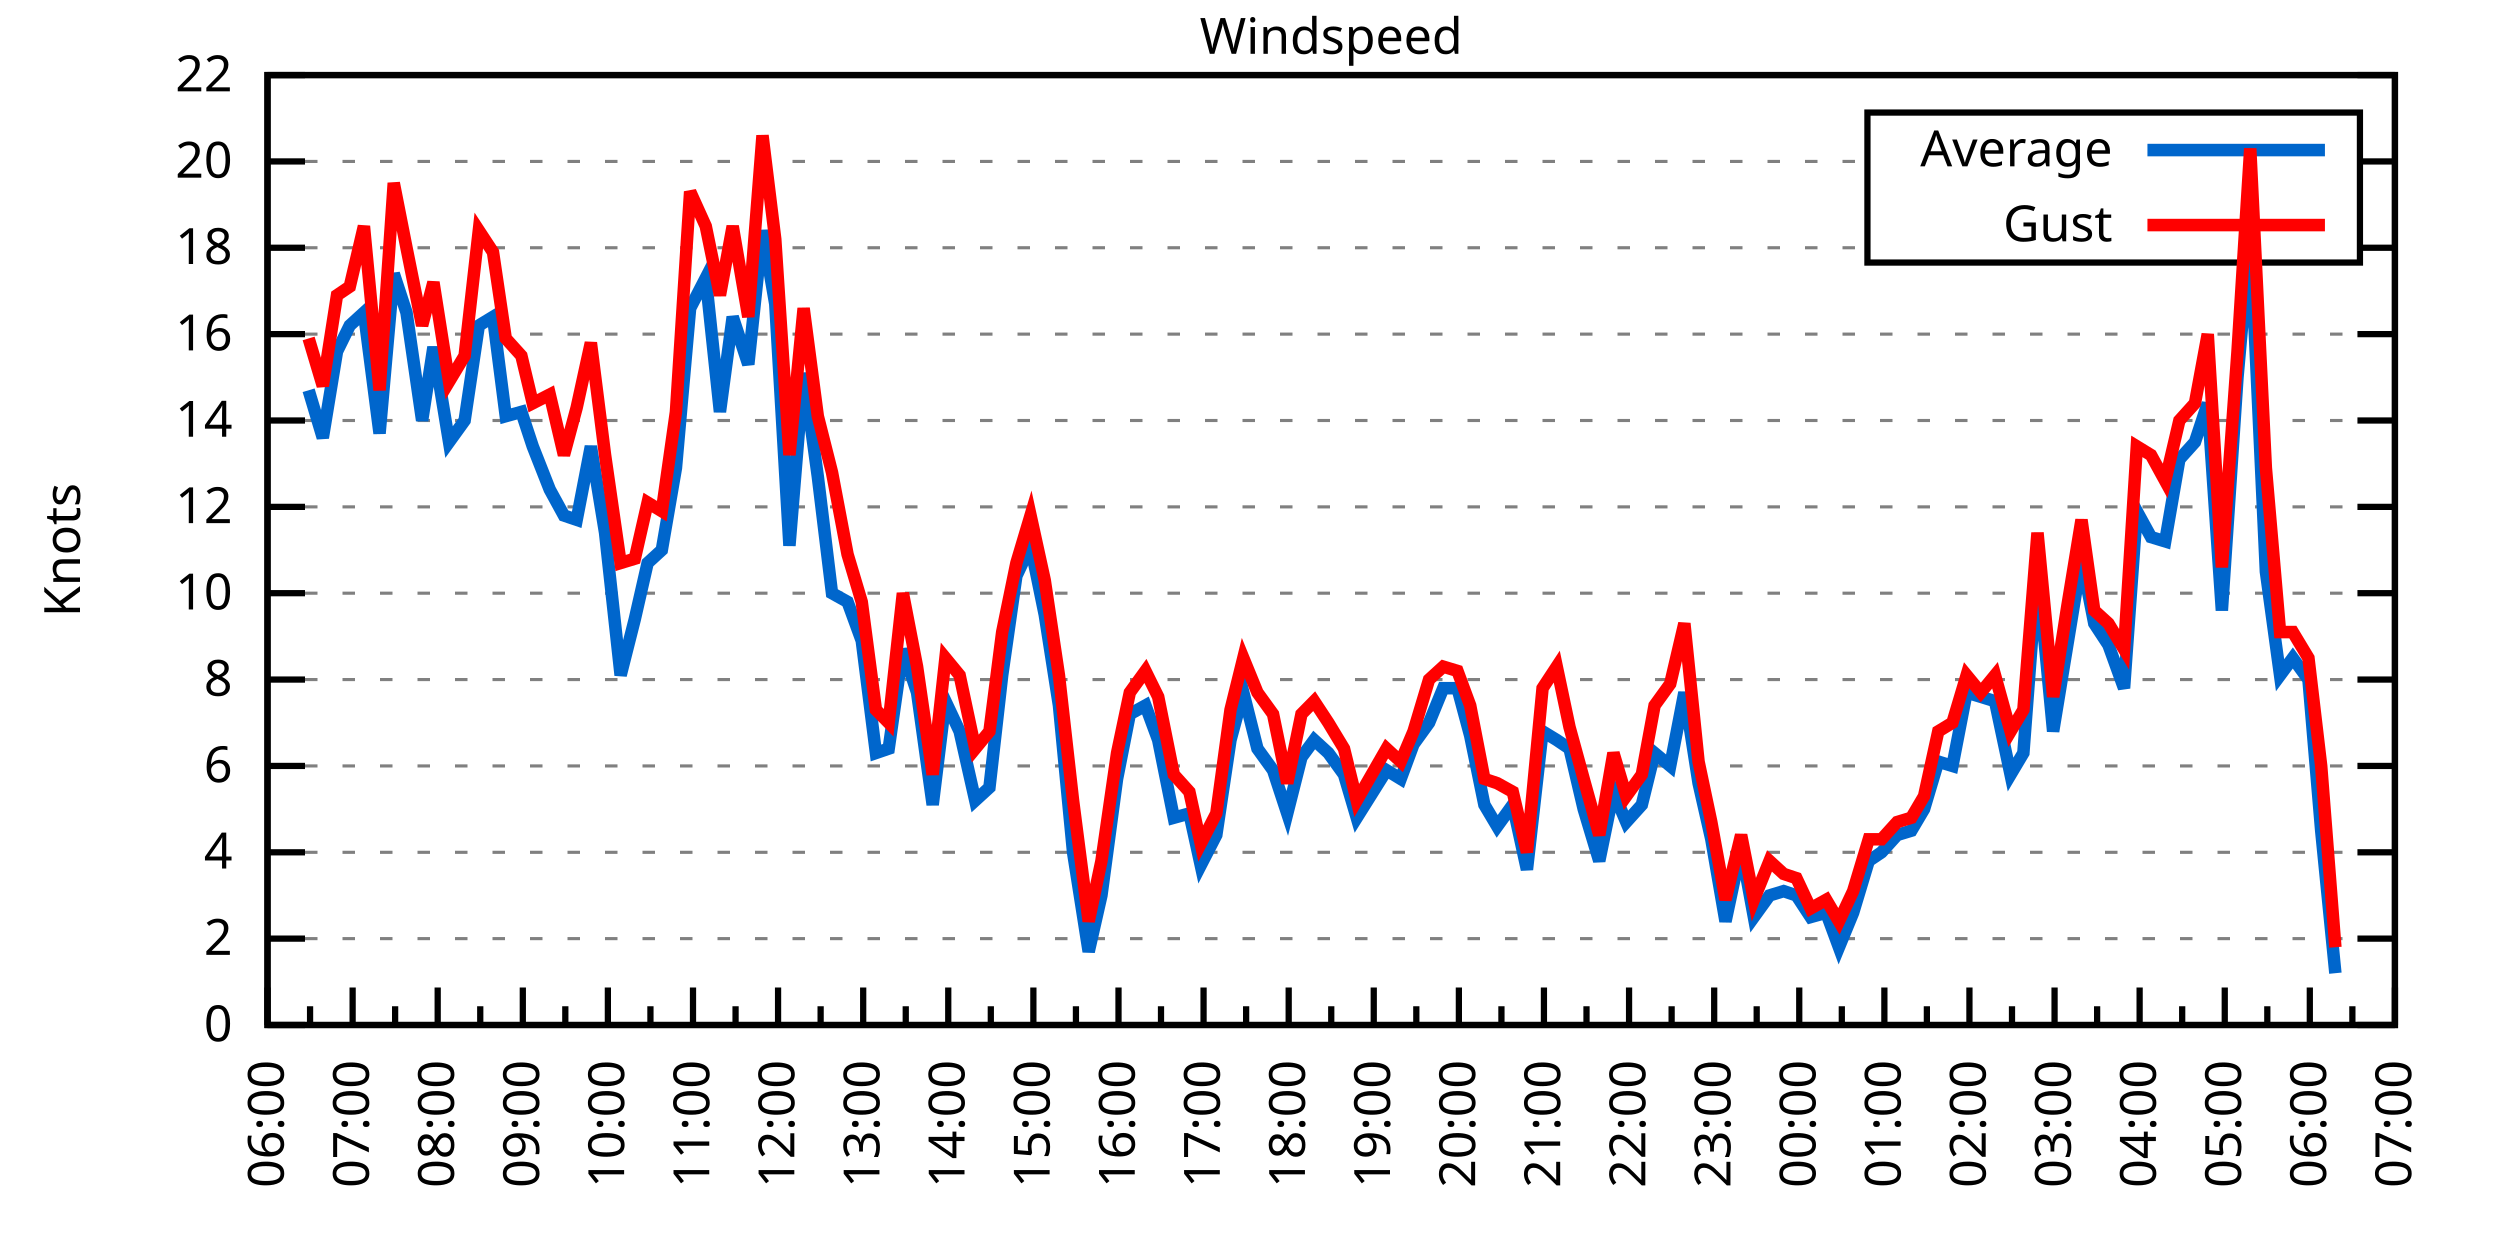
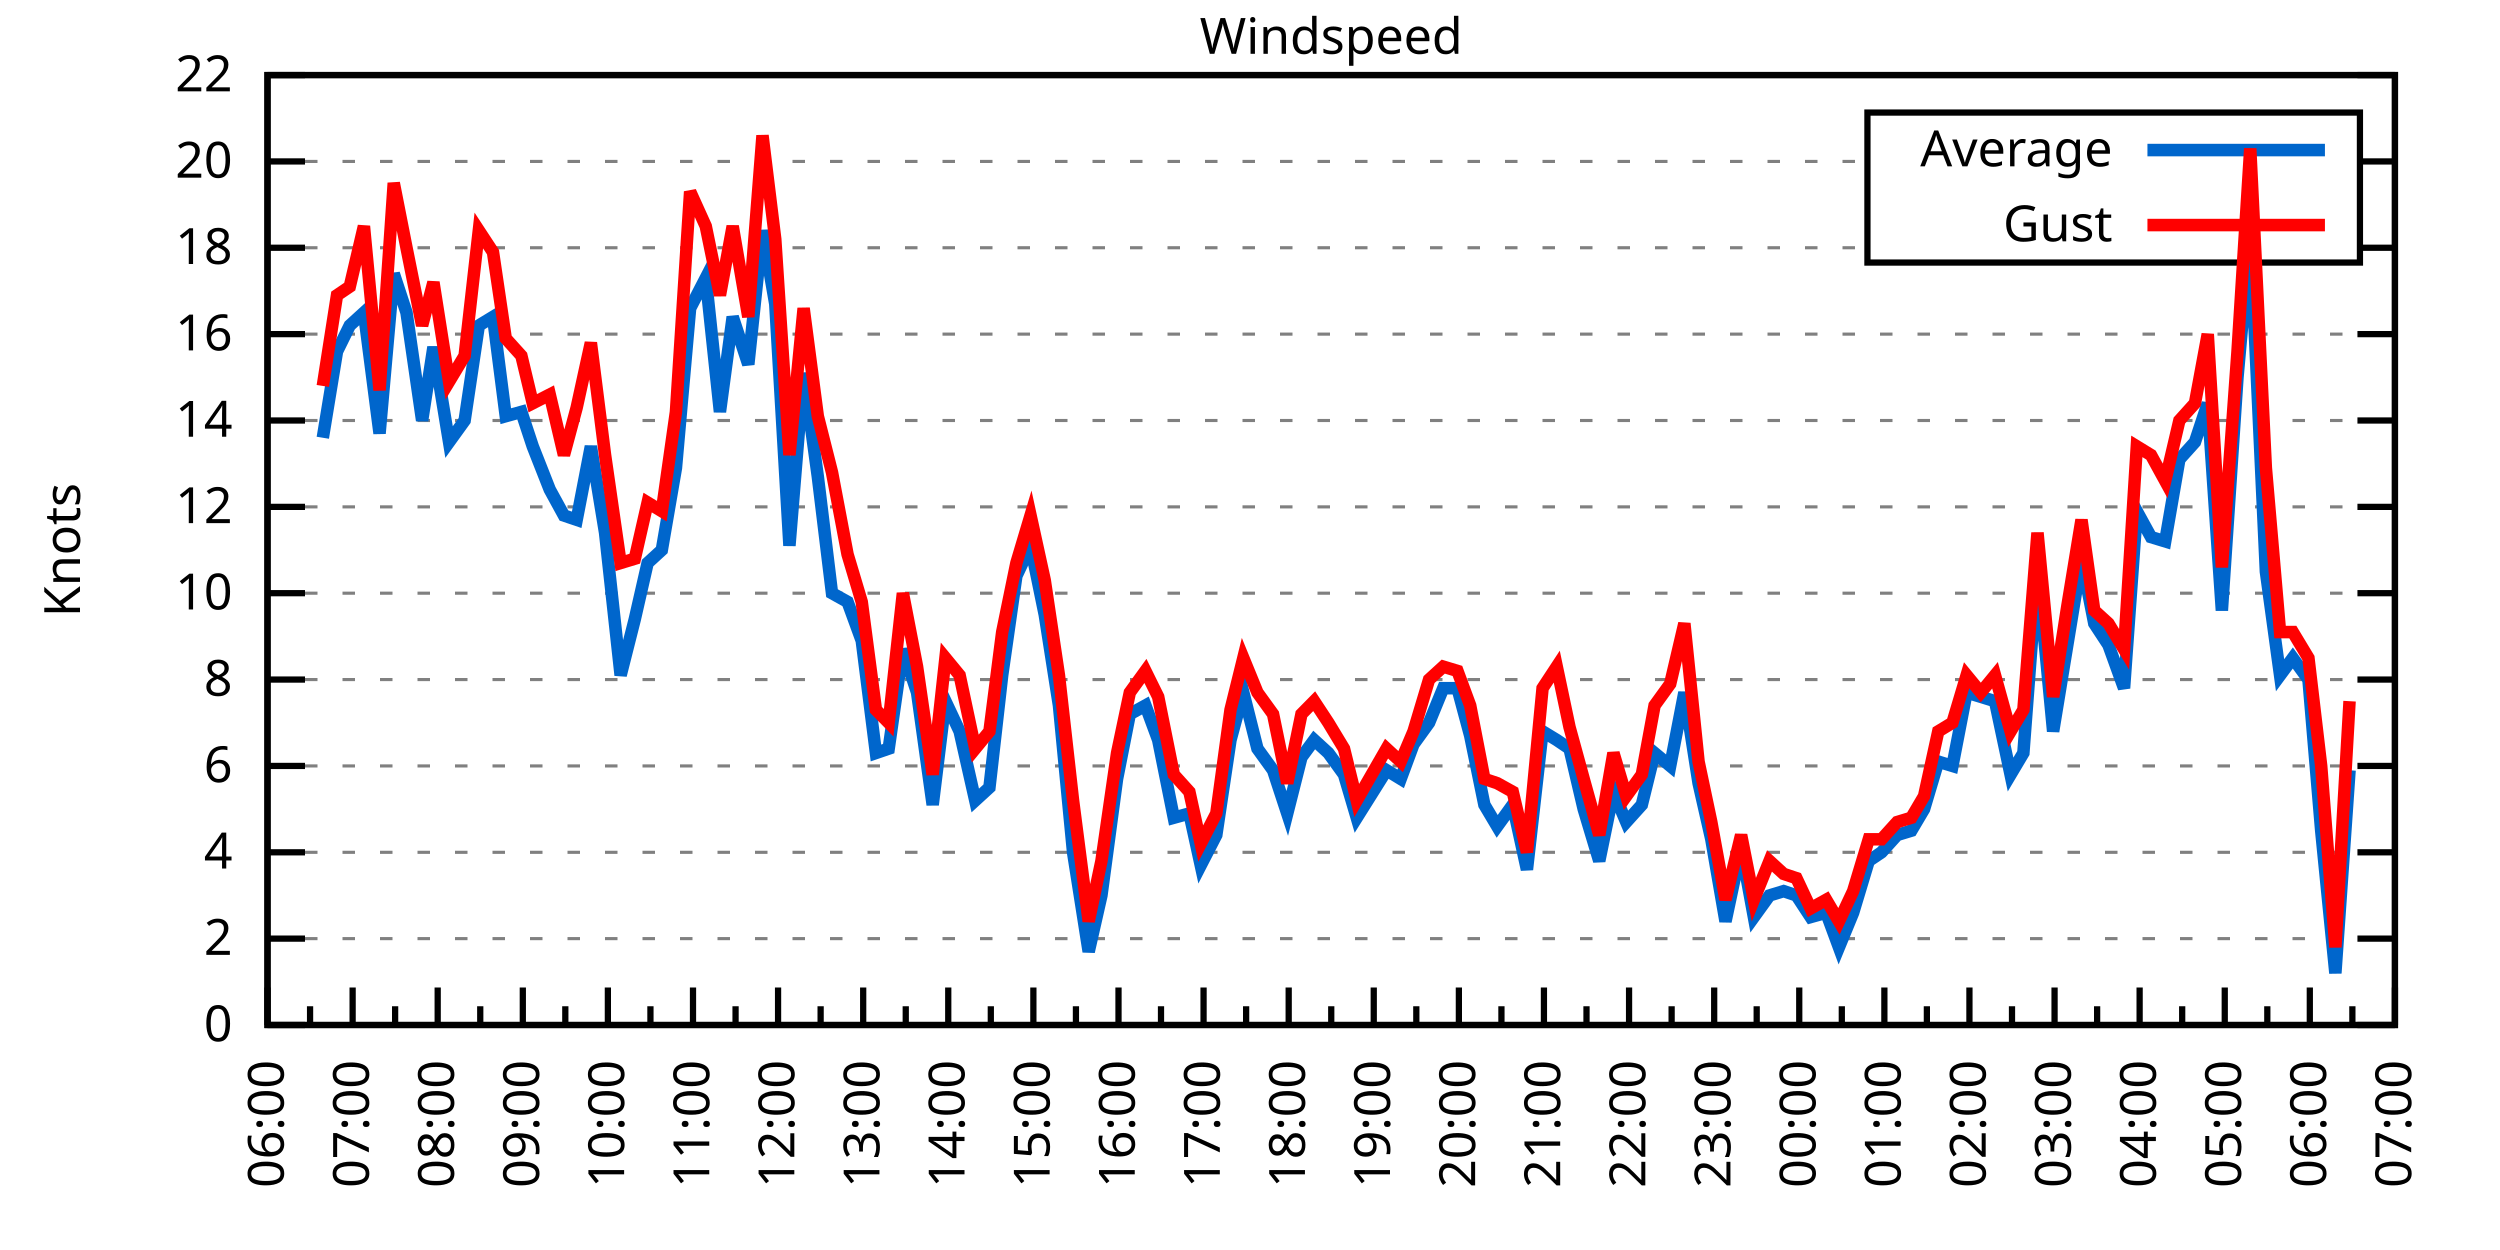
<svg xmlns="http://www.w3.org/2000/svg" xmlns:xlink="http://www.w3.org/1999/xlink" width="400" height="200" viewBox="0 0 400 200">
  <g id="gnuplot_canvas">
    <rect x="0" y="0" width="400" height="200" fill="none" />
    <defs>
      <circle id="gpDot" r="0.5" stroke-width="0.5" stroke="currentColor" />
      <path id="gpPt0" stroke-width="0.333" stroke="currentColor" d="M-1,0 h2 M0,-1 v2" />
      <path id="gpPt1" stroke-width="0.333" stroke="currentColor" d="M-1,-1 L1,1 M1,-1 L-1,1" />
      <path id="gpPt2" stroke-width="0.333" stroke="currentColor" d="M-1,0 L1,0 M0,-1 L0,1 M-1,-1 L1,1 M-1,1 L1,-1" />
      <rect id="gpPt3" stroke-width="0.333" stroke="currentColor" x="-1" y="-1" width="2" height="2" />
      <rect id="gpPt4" stroke-width="0.333" stroke="currentColor" fill="currentColor" x="-1" y="-1" width="2" height="2" />
      <circle id="gpPt5" stroke-width="0.333" stroke="currentColor" cx="0" cy="0" r="1" />
      <use xlink:href="#gpPt5" id="gpPt6" fill="currentColor" stroke="none" />
      <path id="gpPt7" stroke-width="0.333" stroke="currentColor" d="M0,-1.33 L-1.33,0.67 L1.33,0.67 z" />
      <use xlink:href="#gpPt7" id="gpPt8" fill="currentColor" stroke="none" />
      <use xlink:href="#gpPt7" id="gpPt9" stroke="currentColor" transform="rotate(180)" />
      <use xlink:href="#gpPt9" id="gpPt10" fill="currentColor" stroke="none" />
      <use xlink:href="#gpPt3" id="gpPt11" stroke="currentColor" transform="rotate(45)" />
      <use xlink:href="#gpPt11" id="gpPt12" fill="currentColor" stroke="none" />
      <path id="gpPt13" stroke-width="0.333" stroke="currentColor" d="M0,1.330 L1.265,0.411 L0.782,-1.067 L-0.782,-1.076 L-1.265,0.411 z" />
      <use xlink:href="#gpPt13" id="gpPt14" fill="currentColor" stroke="none" />
      <filter id="textbox" filterUnits="objectBoundingBox" x="0" y="0" height="1" width="1">
        <feFlood flood-color="white" flood-opacity="1" result="bgnd" />
        <feComposite in="SourceGraphic" in2="bgnd" operator="atop" />
      </filter>
      <filter id="greybox" filterUnits="objectBoundingBox" x="0" y="0" height="1" width="1">
        <feFlood flood-color="lightgrey" flood-opacity="1" result="grey" />
        <feComposite in="SourceGraphic" in2="grey" operator="atop" />
      </filter>
    </defs>
    <g fill="none" color="white" stroke="currentColor" stroke-width="1.00" stroke-linecap="butt" stroke-linejoin="miter">
</g>
    <g fill="none" color="black" stroke="currentColor" stroke-width="1.00" stroke-linecap="butt" stroke-linejoin="miter">
      <g stroke="none" shape-rendering="crispEdges">
        <polygon fill="rgb(255, 255, 255)" points="42.80,164.00 383.18,164.00 383.18,12.02 42.80,12.02 " />
      </g>
    </g>
    <g fill="none" color="black" stroke="currentColor" stroke-width="1.00" stroke-linecap="butt" stroke-linejoin="miter">
</g>
    <g fill="none" color="black" stroke="black" stroke-width="0.50" stroke-linecap="butt" stroke-linejoin="miter">
</g>
    <g fill="none" color="gray" stroke="currentColor" stroke-width="0.50" stroke-linecap="butt" stroke-linejoin="miter">
      <path stroke="gray" stroke-dasharray="2,4" class="gridline" d="M42.80,164.00 L383.19,164.00  " />
    </g>
    <g fill="none" color="gray" stroke="gray" stroke-width="1.00" stroke-linecap="butt" stroke-linejoin="miter">
</g>
    <g fill="none" color="black" stroke="currentColor" stroke-width="1.00" stroke-linecap="butt" stroke-linejoin="miter">
      <path stroke="black" d="M42.80,164.00 L48.80,164.00 M383.19,164.00 L377.19,164.00  " />
      <g transform="translate(37.20,166.60)" stroke="none" fill="black" font-family="Sans" font-size="8.00" text-anchor="end">
        <text>
          <tspan font-family="Sans"> 0</tspan>
        </text>
      </g>
    </g>
    <g fill="none" color="black" stroke="currentColor" stroke-width="1.00" stroke-linecap="butt" stroke-linejoin="miter">
</g>
    <g fill="none" color="black" stroke="black" stroke-width="0.50" stroke-linecap="butt" stroke-linejoin="miter">
</g>
    <g fill="none" color="gray" stroke="currentColor" stroke-width="0.50" stroke-linecap="butt" stroke-linejoin="miter">
      <path stroke="gray" stroke-dasharray="2,4" class="gridline" d="M42.80,150.18 L383.19,150.18  " />
    </g>
    <g fill="none" color="gray" stroke="gray" stroke-width="1.00" stroke-linecap="butt" stroke-linejoin="miter">
</g>
    <g fill="none" color="black" stroke="currentColor" stroke-width="1.00" stroke-linecap="butt" stroke-linejoin="miter">
      <path stroke="black" d="M42.80,150.18 L48.80,150.18 M383.19,150.18 L377.19,150.18  " />
      <g transform="translate(37.20,152.78)" stroke="none" fill="black" font-family="Sans" font-size="8.00" text-anchor="end">
        <text>
          <tspan font-family="Sans"> 2</tspan>
        </text>
      </g>
    </g>
    <g fill="none" color="black" stroke="currentColor" stroke-width="1.00" stroke-linecap="butt" stroke-linejoin="miter">
</g>
    <g fill="none" color="black" stroke="black" stroke-width="0.50" stroke-linecap="butt" stroke-linejoin="miter">
</g>
    <g fill="none" color="gray" stroke="currentColor" stroke-width="0.50" stroke-linecap="butt" stroke-linejoin="miter">
      <path stroke="gray" stroke-dasharray="2,4" class="gridline" d="M42.80,136.37 L383.19,136.37  " />
    </g>
    <g fill="none" color="gray" stroke="gray" stroke-width="1.00" stroke-linecap="butt" stroke-linejoin="miter">
</g>
    <g fill="none" color="black" stroke="currentColor" stroke-width="1.00" stroke-linecap="butt" stroke-linejoin="miter">
      <path stroke="black" d="M42.80,136.37 L48.80,136.37 M383.19,136.37 L377.19,136.37  " />
      <g transform="translate(37.20,138.97)" stroke="none" fill="black" font-family="Sans" font-size="8.00" text-anchor="end">
        <text>
          <tspan font-family="Sans"> 4</tspan>
        </text>
      </g>
    </g>
    <g fill="none" color="black" stroke="currentColor" stroke-width="1.00" stroke-linecap="butt" stroke-linejoin="miter">
</g>
    <g fill="none" color="black" stroke="black" stroke-width="0.50" stroke-linecap="butt" stroke-linejoin="miter">
</g>
    <g fill="none" color="gray" stroke="currentColor" stroke-width="0.50" stroke-linecap="butt" stroke-linejoin="miter">
      <path stroke="gray" stroke-dasharray="2,4" class="gridline" d="M42.80,122.55 L383.19,122.55  " />
    </g>
    <g fill="none" color="gray" stroke="gray" stroke-width="1.00" stroke-linecap="butt" stroke-linejoin="miter">
</g>
    <g fill="none" color="black" stroke="currentColor" stroke-width="1.00" stroke-linecap="butt" stroke-linejoin="miter">
      <path stroke="black" d="M42.80,122.55 L48.80,122.55 M383.19,122.55 L377.19,122.55  " />
      <g transform="translate(37.20,125.15)" stroke="none" fill="black" font-family="Sans" font-size="8.00" text-anchor="end">
        <text>
          <tspan font-family="Sans"> 6</tspan>
        </text>
      </g>
    </g>
    <g fill="none" color="black" stroke="currentColor" stroke-width="1.00" stroke-linecap="butt" stroke-linejoin="miter">
</g>
    <g fill="none" color="black" stroke="black" stroke-width="0.50" stroke-linecap="butt" stroke-linejoin="miter">
</g>
    <g fill="none" color="gray" stroke="currentColor" stroke-width="0.50" stroke-linecap="butt" stroke-linejoin="miter">
      <path stroke="gray" stroke-dasharray="2,4" class="gridline" d="M42.80,108.73 L383.19,108.73  " />
    </g>
    <g fill="none" color="gray" stroke="gray" stroke-width="1.00" stroke-linecap="butt" stroke-linejoin="miter">
</g>
    <g fill="none" color="black" stroke="currentColor" stroke-width="1.00" stroke-linecap="butt" stroke-linejoin="miter">
      <path stroke="black" d="M42.80,108.73 L48.80,108.73 M383.19,108.73 L377.19,108.73  " />
      <g transform="translate(37.20,111.33)" stroke="none" fill="black" font-family="Sans" font-size="8.00" text-anchor="end">
        <text>
          <tspan font-family="Sans"> 8</tspan>
        </text>
      </g>
    </g>
    <g fill="none" color="black" stroke="currentColor" stroke-width="1.00" stroke-linecap="butt" stroke-linejoin="miter">
</g>
    <g fill="none" color="black" stroke="black" stroke-width="0.50" stroke-linecap="butt" stroke-linejoin="miter">
</g>
    <g fill="none" color="gray" stroke="currentColor" stroke-width="0.50" stroke-linecap="butt" stroke-linejoin="miter">
      <path stroke="gray" stroke-dasharray="2,4" class="gridline" d="M42.80,94.91 L383.19,94.91  " />
    </g>
    <g fill="none" color="gray" stroke="gray" stroke-width="1.00" stroke-linecap="butt" stroke-linejoin="miter">
</g>
    <g fill="none" color="black" stroke="currentColor" stroke-width="1.00" stroke-linecap="butt" stroke-linejoin="miter">
      <path stroke="black" d="M42.80,94.91 L48.80,94.91 M383.19,94.91 L377.19,94.91  " />
      <g transform="translate(37.20,97.51)" stroke="none" fill="black" font-family="Sans" font-size="8.00" text-anchor="end">
        <text>
          <tspan font-family="Sans"> 10</tspan>
        </text>
      </g>
    </g>
    <g fill="none" color="black" stroke="currentColor" stroke-width="1.00" stroke-linecap="butt" stroke-linejoin="miter">
</g>
    <g fill="none" color="black" stroke="black" stroke-width="0.50" stroke-linecap="butt" stroke-linejoin="miter">
</g>
    <g fill="none" color="gray" stroke="currentColor" stroke-width="0.50" stroke-linecap="butt" stroke-linejoin="miter">
      <path stroke="gray" stroke-dasharray="2,4" class="gridline" d="M42.80,81.10 L383.19,81.10  " />
    </g>
    <g fill="none" color="gray" stroke="gray" stroke-width="1.00" stroke-linecap="butt" stroke-linejoin="miter">
</g>
    <g fill="none" color="black" stroke="currentColor" stroke-width="1.00" stroke-linecap="butt" stroke-linejoin="miter">
      <path stroke="black" d="M42.80,81.10 L48.80,81.10 M383.19,81.10 L377.19,81.10  " />
      <g transform="translate(37.20,83.70)" stroke="none" fill="black" font-family="Sans" font-size="8.00" text-anchor="end">
        <text>
          <tspan font-family="Sans"> 12</tspan>
        </text>
      </g>
    </g>
    <g fill="none" color="black" stroke="currentColor" stroke-width="1.00" stroke-linecap="butt" stroke-linejoin="miter">
</g>
    <g fill="none" color="black" stroke="black" stroke-width="0.50" stroke-linecap="butt" stroke-linejoin="miter">
</g>
    <g fill="none" color="gray" stroke="currentColor" stroke-width="0.50" stroke-linecap="butt" stroke-linejoin="miter">
      <path stroke="gray" stroke-dasharray="2,4" class="gridline" d="M42.80,67.28 L383.19,67.28  " />
    </g>
    <g fill="none" color="gray" stroke="gray" stroke-width="1.00" stroke-linecap="butt" stroke-linejoin="miter">
</g>
    <g fill="none" color="black" stroke="currentColor" stroke-width="1.00" stroke-linecap="butt" stroke-linejoin="miter">
      <path stroke="black" d="M42.80,67.28 L48.80,67.28 M383.19,67.28 L377.19,67.28  " />
      <g transform="translate(37.20,69.88)" stroke="none" fill="black" font-family="Sans" font-size="8.00" text-anchor="end">
        <text>
          <tspan font-family="Sans"> 14</tspan>
        </text>
      </g>
    </g>
    <g fill="none" color="black" stroke="currentColor" stroke-width="1.00" stroke-linecap="butt" stroke-linejoin="miter">
</g>
    <g fill="none" color="black" stroke="black" stroke-width="0.50" stroke-linecap="butt" stroke-linejoin="miter">
</g>
    <g fill="none" color="gray" stroke="currentColor" stroke-width="0.50" stroke-linecap="butt" stroke-linejoin="miter">
      <path stroke="gray" stroke-dasharray="2,4" class="gridline" d="M42.80,53.46 L383.19,53.46  " />
    </g>
    <g fill="none" color="gray" stroke="gray" stroke-width="1.00" stroke-linecap="butt" stroke-linejoin="miter">
</g>
    <g fill="none" color="black" stroke="currentColor" stroke-width="1.00" stroke-linecap="butt" stroke-linejoin="miter">
      <path stroke="black" d="M42.80,53.46 L48.80,53.46 M383.19,53.46 L377.19,53.46  " />
      <g transform="translate(37.20,56.06)" stroke="none" fill="black" font-family="Sans" font-size="8.00" text-anchor="end">
        <text>
          <tspan font-family="Sans"> 16</tspan>
        </text>
      </g>
    </g>
    <g fill="none" color="black" stroke="currentColor" stroke-width="1.00" stroke-linecap="butt" stroke-linejoin="miter">
</g>
    <g fill="none" color="black" stroke="black" stroke-width="0.50" stroke-linecap="butt" stroke-linejoin="miter">
</g>
    <g fill="none" color="gray" stroke="currentColor" stroke-width="0.50" stroke-linecap="butt" stroke-linejoin="miter">
      <path stroke="gray" stroke-dasharray="2,4" class="gridline" d="M42.80,39.64 L298.79,39.64 M377.59,39.64 L383.19,39.64  " />
    </g>
    <g fill="none" color="gray" stroke="gray" stroke-width="1.00" stroke-linecap="butt" stroke-linejoin="miter">
</g>
    <g fill="none" color="black" stroke="currentColor" stroke-width="1.00" stroke-linecap="butt" stroke-linejoin="miter">
      <path stroke="black" d="M42.80,39.64 L48.80,39.64 M383.19,39.64 L377.19,39.64  " />
      <g transform="translate(37.20,42.24)" stroke="none" fill="black" font-family="Sans" font-size="8.00" text-anchor="end">
        <text>
          <tspan font-family="Sans"> 18</tspan>
        </text>
      </g>
    </g>
    <g fill="none" color="black" stroke="currentColor" stroke-width="1.00" stroke-linecap="butt" stroke-linejoin="miter">
</g>
    <g fill="none" color="black" stroke="black" stroke-width="0.50" stroke-linecap="butt" stroke-linejoin="miter">
</g>
    <g fill="none" color="gray" stroke="currentColor" stroke-width="0.50" stroke-linecap="butt" stroke-linejoin="miter">
      <path stroke="gray" stroke-dasharray="2,4" class="gridline" d="M42.80,25.83 L298.79,25.83 M377.59,25.83 L383.19,25.83  " />
    </g>
    <g fill="none" color="gray" stroke="gray" stroke-width="1.00" stroke-linecap="butt" stroke-linejoin="miter">
</g>
    <g fill="none" color="black" stroke="currentColor" stroke-width="1.00" stroke-linecap="butt" stroke-linejoin="miter">
      <path stroke="black" d="M42.80,25.83 L48.80,25.83 M383.19,25.83 L377.19,25.83  " />
      <g transform="translate(37.20,28.43)" stroke="none" fill="black" font-family="Sans" font-size="8.00" text-anchor="end">
        <text>
          <tspan font-family="Sans"> 20</tspan>
        </text>
      </g>
    </g>
    <g fill="none" color="black" stroke="currentColor" stroke-width="1.00" stroke-linecap="butt" stroke-linejoin="miter">
</g>
    <g fill="none" color="black" stroke="black" stroke-width="0.50" stroke-linecap="butt" stroke-linejoin="miter">
</g>
    <g fill="none" color="gray" stroke="currentColor" stroke-width="0.50" stroke-linecap="butt" stroke-linejoin="miter">
      <path stroke="gray" stroke-dasharray="2,4" class="gridline" d="M42.80,12.01 L383.19,12.01  " />
    </g>
    <g fill="none" color="gray" stroke="gray" stroke-width="1.00" stroke-linecap="butt" stroke-linejoin="miter">
</g>
    <g fill="none" color="black" stroke="currentColor" stroke-width="1.00" stroke-linecap="butt" stroke-linejoin="miter">
      <path stroke="black" d="M42.80,12.01 L48.80,12.01 M383.19,12.01 L377.19,12.01  " />
      <g transform="translate(37.20,14.61)" stroke="none" fill="black" font-family="Sans" font-size="8.00" text-anchor="end">
        <text>
          <tspan font-family="Sans"> 22</tspan>
        </text>
      </g>
    </g>
    <g fill="none" color="black" stroke="currentColor" stroke-width="1.00" stroke-linecap="butt" stroke-linejoin="miter">
      <path stroke="black" d="M42.80,164.00 L42.80,158.00  " />
      <g transform="translate(45.40,169.60) rotate(270)" stroke="none" fill="black" font-family="Sans" font-size="8.00" text-anchor="end">
        <text>
          <tspan font-family="Sans">06:00</tspan>
        </text>
      </g>
    </g>
    <g fill="none" color="black" stroke="currentColor" stroke-width="1.00" stroke-linecap="butt" stroke-linejoin="miter">
      <path stroke="black" d="M49.61,164.00 L49.61,161.00 M56.42,164.00 L56.42,158.00  " />
      <g transform="translate(59.02,169.60) rotate(270)" stroke="none" fill="black" font-family="Sans" font-size="8.00" text-anchor="end">
        <text>
          <tspan font-family="Sans">07:00</tspan>
        </text>
      </g>
    </g>
    <g fill="none" color="black" stroke="currentColor" stroke-width="1.00" stroke-linecap="butt" stroke-linejoin="miter">
      <path stroke="black" d="M63.22,164.00 L63.22,161.00 M70.03,164.00 L70.03,158.00  " />
      <g transform="translate(72.63,169.60) rotate(270)" stroke="none" fill="black" font-family="Sans" font-size="8.00" text-anchor="end">
        <text>
          <tspan font-family="Sans">08:00</tspan>
        </text>
      </g>
    </g>
    <g fill="none" color="black" stroke="currentColor" stroke-width="1.00" stroke-linecap="butt" stroke-linejoin="miter">
      <path stroke="black" d="M76.84,164.00 L76.84,161.00 M83.65,164.00 L83.65,158.00  " />
      <g transform="translate(86.25,169.60) rotate(270)" stroke="none" fill="black" font-family="Sans" font-size="8.00" text-anchor="end">
        <text>
          <tspan font-family="Sans">09:00</tspan>
        </text>
      </g>
    </g>
    <g fill="none" color="black" stroke="currentColor" stroke-width="1.00" stroke-linecap="butt" stroke-linejoin="miter">
      <path stroke="black" d="M90.45,164.00 L90.45,161.00 M97.26,164.00 L97.26,158.00  " />
      <g transform="translate(99.86,169.60) rotate(270)" stroke="none" fill="black" font-family="Sans" font-size="8.00" text-anchor="end">
        <text>
          <tspan font-family="Sans">10:00</tspan>
        </text>
      </g>
    </g>
    <g fill="none" color="black" stroke="currentColor" stroke-width="1.00" stroke-linecap="butt" stroke-linejoin="miter">
      <path stroke="black" d="M104.07,164.00 L104.07,161.00 M110.88,164.00 L110.88,158.00  " />
      <g transform="translate(113.48,169.60) rotate(270)" stroke="none" fill="black" font-family="Sans" font-size="8.00" text-anchor="end">
        <text>
          <tspan font-family="Sans">11:00</tspan>
        </text>
      </g>
    </g>
    <g fill="none" color="black" stroke="currentColor" stroke-width="1.00" stroke-linecap="butt" stroke-linejoin="miter">
      <path stroke="black" d="M117.69,164.00 L117.69,161.00 M124.49,164.00 L124.49,158.00  " />
      <g transform="translate(127.09,169.60) rotate(270)" stroke="none" fill="black" font-family="Sans" font-size="8.00" text-anchor="end">
        <text>
          <tspan font-family="Sans">12:00</tspan>
        </text>
      </g>
    </g>
    <g fill="none" color="black" stroke="currentColor" stroke-width="1.00" stroke-linecap="butt" stroke-linejoin="miter">
      <path stroke="black" d="M131.30,164.00 L131.30,161.00 M138.11,164.00 L138.11,158.00  " />
      <g transform="translate(140.71,169.60) rotate(270)" stroke="none" fill="black" font-family="Sans" font-size="8.00" text-anchor="end">
        <text>
          <tspan font-family="Sans">13:00</tspan>
        </text>
      </g>
    </g>
    <g fill="none" color="black" stroke="currentColor" stroke-width="1.00" stroke-linecap="butt" stroke-linejoin="miter">
      <path stroke="black" d="M144.92,164.00 L144.92,161.00 M151.72,164.00 L151.72,158.00  " />
      <g transform="translate(154.32,169.60) rotate(270)" stroke="none" fill="black" font-family="Sans" font-size="8.00" text-anchor="end">
        <text>
          <tspan font-family="Sans">14:00</tspan>
        </text>
      </g>
    </g>
    <g fill="none" color="black" stroke="currentColor" stroke-width="1.00" stroke-linecap="butt" stroke-linejoin="miter">
      <path stroke="black" d="M158.53,164.00 L158.53,161.00 M165.34,164.00 L165.34,158.00  " />
      <g transform="translate(167.94,169.60) rotate(270)" stroke="none" fill="black" font-family="Sans" font-size="8.00" text-anchor="end">
        <text>
          <tspan font-family="Sans">15:00</tspan>
        </text>
      </g>
    </g>
    <g fill="none" color="black" stroke="currentColor" stroke-width="1.00" stroke-linecap="butt" stroke-linejoin="miter">
      <path stroke="black" d="M172.15,164.00 L172.15,161.00 M178.96,164.00 L178.96,158.00  " />
      <g transform="translate(181.56,169.60) rotate(270)" stroke="none" fill="black" font-family="Sans" font-size="8.00" text-anchor="end">
        <text>
          <tspan font-family="Sans">16:00</tspan>
        </text>
      </g>
    </g>
    <g fill="none" color="black" stroke="currentColor" stroke-width="1.00" stroke-linecap="butt" stroke-linejoin="miter">
      <path stroke="black" d="M185.76,164.00 L185.76,161.00 M192.57,164.00 L192.57,158.00  " />
      <g transform="translate(195.17,169.60) rotate(270)" stroke="none" fill="black" font-family="Sans" font-size="8.00" text-anchor="end">
        <text>
          <tspan font-family="Sans">17:00</tspan>
        </text>
      </g>
    </g>
    <g fill="none" color="black" stroke="currentColor" stroke-width="1.00" stroke-linecap="butt" stroke-linejoin="miter">
      <path stroke="black" d="M199.38,164.00 L199.38,161.00 M206.19,164.00 L206.19,158.00  " />
      <g transform="translate(208.79,169.60) rotate(270)" stroke="none" fill="black" font-family="Sans" font-size="8.00" text-anchor="end">
        <text>
          <tspan font-family="Sans">18:00</tspan>
        </text>
      </g>
    </g>
    <g fill="none" color="black" stroke="currentColor" stroke-width="1.00" stroke-linecap="butt" stroke-linejoin="miter">
      <path stroke="black" d="M213.00,164.00 L213.00,161.00 M219.80,164.00 L219.80,158.00  " />
      <g transform="translate(222.40,169.60) rotate(270)" stroke="none" fill="black" font-family="Sans" font-size="8.00" text-anchor="end">
        <text>
          <tspan font-family="Sans">19:00</tspan>
        </text>
      </g>
    </g>
    <g fill="none" color="black" stroke="currentColor" stroke-width="1.00" stroke-linecap="butt" stroke-linejoin="miter">
      <path stroke="black" d="M226.61,164.00 L226.61,161.00 M233.42,164.00 L233.42,158.00  " />
      <g transform="translate(236.02,169.60) rotate(270)" stroke="none" fill="black" font-family="Sans" font-size="8.00" text-anchor="end">
        <text>
          <tspan font-family="Sans">20:00</tspan>
        </text>
      </g>
    </g>
    <g fill="none" color="black" stroke="currentColor" stroke-width="1.00" stroke-linecap="butt" stroke-linejoin="miter">
      <path stroke="black" d="M240.23,164.00 L240.23,161.00 M247.03,164.00 L247.03,158.00  " />
      <g transform="translate(249.63,169.60) rotate(270)" stroke="none" fill="black" font-family="Sans" font-size="8.00" text-anchor="end">
        <text>
          <tspan font-family="Sans">21:00</tspan>
        </text>
      </g>
    </g>
    <g fill="none" color="black" stroke="currentColor" stroke-width="1.00" stroke-linecap="butt" stroke-linejoin="miter">
      <path stroke="black" d="M253.84,164.00 L253.84,161.00 M260.65,164.00 L260.65,158.00  " />
      <g transform="translate(263.25,169.60) rotate(270)" stroke="none" fill="black" font-family="Sans" font-size="8.00" text-anchor="end">
        <text>
          <tspan font-family="Sans">22:00</tspan>
        </text>
      </g>
    </g>
    <g fill="none" color="black" stroke="currentColor" stroke-width="1.00" stroke-linecap="butt" stroke-linejoin="miter">
      <path stroke="black" d="M267.46,164.00 L267.46,161.00 M274.27,164.00 L274.27,158.00  " />
      <g transform="translate(276.87,169.60) rotate(270)" stroke="none" fill="black" font-family="Sans" font-size="8.00" text-anchor="end">
        <text>
          <tspan font-family="Sans">23:00</tspan>
        </text>
      </g>
    </g>
    <g fill="none" color="black" stroke="currentColor" stroke-width="1.00" stroke-linecap="butt" stroke-linejoin="miter">
      <path stroke="black" d="M281.07,164.00 L281.07,161.00 M287.88,164.00 L287.88,158.00  " />
      <g transform="translate(290.48,169.60) rotate(270)" stroke="none" fill="black" font-family="Sans" font-size="8.00" text-anchor="end">
        <text>
          <tspan font-family="Sans">00:00</tspan>
        </text>
      </g>
    </g>
    <g fill="none" color="black" stroke="currentColor" stroke-width="1.00" stroke-linecap="butt" stroke-linejoin="miter">
      <path stroke="black" d="M294.69,164.00 L294.69,161.00 M301.50,164.00 L301.50,158.00  " />
      <g transform="translate(304.10,169.60) rotate(270)" stroke="none" fill="black" font-family="Sans" font-size="8.00" text-anchor="end">
        <text>
          <tspan font-family="Sans">01:00</tspan>
        </text>
      </g>
    </g>
    <g fill="none" color="black" stroke="currentColor" stroke-width="1.00" stroke-linecap="butt" stroke-linejoin="miter">
      <path stroke="black" d="M308.30,164.00 L308.30,161.00 M315.11,164.00 L315.11,158.00  " />
      <g transform="translate(317.71,169.60) rotate(270)" stroke="none" fill="black" font-family="Sans" font-size="8.00" text-anchor="end">
        <text>
          <tspan font-family="Sans">02:00</tspan>
        </text>
      </g>
    </g>
    <g fill="none" color="black" stroke="currentColor" stroke-width="1.00" stroke-linecap="butt" stroke-linejoin="miter">
      <path stroke="black" d="M321.92,164.00 L321.92,161.00 M328.73,164.00 L328.73,158.00  " />
      <g transform="translate(331.33,169.60) rotate(270)" stroke="none" fill="black" font-family="Sans" font-size="8.00" text-anchor="end">
        <text>
          <tspan font-family="Sans">03:00</tspan>
        </text>
      </g>
    </g>
    <g fill="none" color="black" stroke="currentColor" stroke-width="1.00" stroke-linecap="butt" stroke-linejoin="miter">
      <path stroke="black" d="M335.54,164.00 L335.54,161.00 M342.34,164.00 L342.34,158.00  " />
      <g transform="translate(344.94,169.60) rotate(270)" stroke="none" fill="black" font-family="Sans" font-size="8.00" text-anchor="end">
        <text>
          <tspan font-family="Sans">04:00</tspan>
        </text>
      </g>
    </g>
    <g fill="none" color="black" stroke="currentColor" stroke-width="1.00" stroke-linecap="butt" stroke-linejoin="miter">
      <path stroke="black" d="M349.15,164.00 L349.15,161.00 M355.96,164.00 L355.96,158.00  " />
      <g transform="translate(358.56,169.60) rotate(270)" stroke="none" fill="black" font-family="Sans" font-size="8.00" text-anchor="end">
        <text>
          <tspan font-family="Sans">05:00</tspan>
        </text>
      </g>
    </g>
    <g fill="none" color="black" stroke="currentColor" stroke-width="1.00" stroke-linecap="butt" stroke-linejoin="miter">
      <path stroke="black" d="M362.77,164.00 L362.77,161.00 M369.57,164.00 L369.57,158.00  " />
      <g transform="translate(372.17,169.60) rotate(270)" stroke="none" fill="black" font-family="Sans" font-size="8.00" text-anchor="end">
        <text>
          <tspan font-family="Sans">06:00</tspan>
        </text>
      </g>
    </g>
    <g fill="none" color="black" stroke="currentColor" stroke-width="1.00" stroke-linecap="butt" stroke-linejoin="miter">
      <path stroke="black" d="M376.38,164.00 L376.38,161.00 M383.19,164.00 L383.19,158.00  " />
      <g transform="translate(385.79,169.60) rotate(270)" stroke="none" fill="black" font-family="Sans" font-size="8.00" text-anchor="end">
        <text>
          <tspan font-family="Sans">07:00</tspan>
        </text>
      </g>
    </g>
    <g fill="none" color="black" stroke="currentColor" stroke-width="1.00" stroke-linecap="butt" stroke-linejoin="miter">
</g>
    <g fill="none" color="black" stroke="currentColor" stroke-width="1.00" stroke-linecap="butt" stroke-linejoin="miter">
      <path stroke="black" d="M42.80,12.01 L42.80,164.00 L383.19,164.00 L383.19,12.01 L42.80,12.01 Z  " />
    </g>
    <g fill="none" color="black" stroke="currentColor" stroke-width="1.00" stroke-linecap="butt" stroke-linejoin="miter">
      <g transform="translate(12.80,88.01) rotate(270)" stroke="none" fill="black" font-family="Sans" font-size="8.00" text-anchor="middle">
        <text>
          <tspan font-family="Sans">Knots</tspan>
        </text>
      </g>
    </g>
    <g fill="none" color="black" stroke="currentColor" stroke-width="1.00" stroke-linecap="butt" stroke-linejoin="miter">
</g>
    <g fill="none" color="black" stroke="currentColor" stroke-width="1.00" stroke-linecap="butt" stroke-linejoin="miter">
      <path stroke="black" d="M298.79,42.01 L298.79,18.01 L377.59,18.01 L377.59,42.01 L298.79,42.01 Z  " />
    </g>
    <g id="Windspeed_plot_1">
      <g fill="none" color="white" stroke="black" stroke-width="2.00" stroke-linecap="butt" stroke-linejoin="miter">
</g>
      <g fill="none" color="black" stroke="currentColor" stroke-width="2.00" stroke-linecap="butt" stroke-linejoin="miter">
        <g transform="translate(337.99,26.61)" stroke="none" fill="black" font-family="Sans" font-size="8.00" text-anchor="end">
          <text>
            <tspan font-family="Sans">Average</tspan>
          </text>
        </g>
      </g>
      <g fill="none" color="black" stroke="currentColor" stroke-width="2.00" stroke-linecap="butt" stroke-linejoin="miter">
-         <path stroke="rgb(  0, 102, 204)" d="M343.59,24.01 L371.99,24.01 M49.38,62.44 L51.65,70.04 L53.92,56.23 L55.96,52.08 L58.23,50.01 L60.73,69.35   L63.00,43.79 L65.04,50.01 L67.54,67.28 L69.35,55.53 L71.85,70.73 L74.34,67.28 L76.61,52.08 L78.88,50.70   L80.92,66.59 L83.42,65.90 L85.24,71.42 L87.96,78.33 L90.23,82.48 L92.27,83.17 L94.54,71.42 L96.81,85.24   L99.30,108.04 L101.57,99.06 L103.62,90.08 L105.89,88.00 L108.15,74.88 L110.42,49.32 L112.92,44.48 L115.19,65.90   L117.23,50.70 L119.73,58.30 L122.00,36.88 L124.04,48.63 L126.31,87.31 L128.58,59.68 L130.85,76.26 L133.12,94.91   L135.61,96.30 L137.88,102.51 L140.15,120.48 L142.19,119.78 L144.46,103.89 L146.73,110.80 L149.23,128.77 L151.27,112.19   L153.54,117.02 L156.04,128.08 L158.31,126.00 L160.35,108.04 L162.62,92.15 L164.89,87.31 L167.16,98.37 L169.43,112.88   L171.69,136.37 L174.19,152.26 L176.23,143.27 L178.73,124.62 L180.77,114.26 L183.27,112.88 L185.31,118.40 L187.81,130.84   L190.30,130.15 L192.12,138.44 L194.61,133.60 L196.88,118.40 L198.93,110.80 L201.19,119.78 L203.69,123.24 L205.96,130.15   L208.23,121.17 L210.27,118.40 L212.54,120.48 L215.04,123.93 L217.08,130.84 L221.85,123.24 L224.11,124.62 L226.16,119.09   L228.65,115.64 L230.92,110.11 L233.19,110.11 L235.23,117.71 L237.50,128.77 L239.55,132.22 L242.04,128.77 L244.31,139.13   L246.81,117.02 L249.08,118.40 L251.12,119.78 L253.39,129.46 L255.88,137.75 L258.15,126.69 L260.20,131.53 L262.69,128.77   L264.73,120.48 L267.23,122.55 L269.50,110.80 L271.77,125.31 L273.81,134.29 L276.08,147.42 L278.58,135.67 L280.62,146.73   L283.12,143.27 L285.38,142.58 L287.43,143.27 L289.70,146.73 L292.19,146.04 L294.23,151.56 L296.50,146.04 L299.00,137.75   L301.04,136.37 L303.54,133.60 L305.81,132.91 L307.85,129.46 L310.12,121.86 L312.39,122.55 L314.66,110.80 L316.93,111.49   L319.20,112.19 L321.69,123.93 L323.74,120.48 L326.00,90.77 L328.50,117.02 L330.77,103.20 L333.04,89.39 L335.08,99.75   L337.35,103.20 L339.85,110.11 L341.89,81.79 L344.16,85.93 L346.43,86.62 L348.70,73.50 L351.19,70.73 L353.24,64.52   L355.50,97.68 L358.00,60.37 L360.04,37.57 L362.54,91.46 L364.81,108.04 L366.85,105.28 L369.35,108.73 L371.39,132.91   L373.66,155.71  " />
+         <path stroke="rgb(  0, 102, 204)" d="M343.59,24.01 L371.99,24.01 M51.65,70.04 L53.92,56.23 L55.96,52.08 L58.23,50.01 L60.73,69.35 L63.00,43.79   L65.04,50.01 L67.54,67.28 L69.35,55.53 L71.85,70.73 L74.34,67.28 L76.61,52.08 L78.88,50.70 L80.92,66.59   L83.42,65.90 L85.24,71.42 L87.96,78.33 L90.23,82.48 L92.27,83.17 L94.54,71.42 L96.81,85.24 L99.30,108.04   L101.57,99.06 L103.62,90.08 L105.89,88.00 L108.15,74.88 L110.42,49.32 L112.92,44.48 L115.19,65.90 L117.23,50.70   L119.73,58.30 L122.00,36.88 L124.04,48.63 L126.31,87.31 L128.58,59.68 L130.85,76.26 L133.12,94.91 L135.61,96.30   L137.88,102.51 L140.15,120.48 L142.19,119.78 L144.46,103.89 L146.73,110.80 L149.23,128.77 L151.27,112.19 L153.54,117.02   L156.04,128.08 L158.31,126.00 L160.35,108.04 L162.62,92.15 L164.89,87.31 L167.16,98.37 L169.43,112.88 L171.69,136.37   L174.19,152.26 L176.23,143.27 L178.73,124.62 L180.77,114.26 L183.27,112.88 L185.31,118.40 L187.81,130.84 L190.30,130.15   L192.12,138.44 L194.61,133.60 L196.88,118.40 L198.93,110.80 L201.19,119.78 L203.69,123.24 L205.96,130.15 L208.23,121.17   L210.27,118.40 L212.54,120.48 L215.04,123.93 L217.08,130.84 L221.85,123.24 L224.11,124.62 L226.16,119.09 L228.65,115.64   L230.92,110.11 L233.19,110.11 L235.23,117.71 L237.50,128.77 L239.55,132.22 L242.04,128.77 L244.31,139.13 L246.81,117.02   L249.08,118.40 L251.12,119.78 L253.39,129.46 L255.88,137.75 L258.15,126.69 L260.20,131.53 L262.69,128.77 L264.73,120.48   L267.23,122.55 L269.50,110.80 L271.77,125.31 L273.81,134.29 L276.08,147.42 L278.58,135.67 L280.62,146.73 L283.12,143.27   L285.38,142.58 L287.43,143.27 L289.70,146.73 L292.19,146.04 L294.23,151.56 L296.50,146.04 L299.00,137.75 L301.04,136.37   L303.54,133.60 L305.81,132.91 L307.85,129.46 L310.12,121.86 L312.39,122.55 L314.66,110.80 L316.93,111.49 L319.20,112.19   L321.69,123.93 L323.74,120.48 L326.00,90.77 L328.50,117.02 L330.77,103.20 L333.04,89.39 L335.08,99.75 L337.35,103.20   L339.85,110.11 L341.89,81.79 L344.16,85.93 L346.43,86.62 L348.70,73.50 L351.19,70.73 L353.24,64.52 L355.50,97.68   L358.00,60.37 L360.04,37.57 L362.54,91.46 L364.81,108.04 L366.85,105.28 L369.35,108.73 L371.39,132.91 L373.66,155.71   L375.93,123.24  " />
      </g>
    </g>
    <g id="Windspeed_plot_2">
      <g fill="none" color="black" stroke="currentColor" stroke-width="2.00" stroke-linecap="butt" stroke-linejoin="miter">
        <g transform="translate(337.99,38.61)" stroke="none" fill="black" font-family="Sans" font-size="8.00" text-anchor="end">
          <text>
            <tspan font-family="Sans">Gust</tspan>
          </text>
        </g>
      </g>
      <g fill="none" color="black" stroke="currentColor" stroke-width="2.00" stroke-linecap="butt" stroke-linejoin="miter">
-         <path stroke="rgb(255,   0,   0)" d="M343.59,36.01 L371.99,36.01 M49.38,54.15 L51.65,61.75 L53.92,47.24 L55.96,45.86 L58.23,36.19 L60.73,62.44   L63.00,29.28 L65.04,39.64 L67.54,52.08 L69.35,45.17 L71.85,61.06 L74.34,56.92 L76.61,36.88 L78.88,40.34   L80.92,54.15 L83.42,56.92 L85.24,64.52 L87.96,63.13 L90.23,72.81 L92.27,65.21 L94.54,54.84 L96.81,72.81   L99.30,90.08 L101.57,89.39 L103.62,80.41 L105.89,81.79 L108.15,65.90 L110.42,30.66 L112.92,36.19 L115.19,47.24   L117.23,36.19 L119.73,50.70 L122.00,21.68 L124.04,38.26 L126.31,72.81 L128.58,49.32 L130.85,66.59 L133.12,75.57   L135.61,88.70 L137.88,96.30 L140.15,113.57 L142.19,115.64 L144.46,94.91 L146.73,106.66 L149.23,123.93 L151.27,105.28   L153.54,108.04 L156.04,119.78 L158.31,117.02 L160.35,101.13 L162.62,90.08 L164.89,82.48 L167.16,92.84 L169.43,108.04   L171.69,128.08 L174.19,147.42 L176.23,137.75 L178.73,120.48 L180.77,110.80 L183.27,107.35 L185.31,111.49 L187.81,123.93   L190.30,126.69 L192.12,134.98 L194.61,130.15 L196.88,113.57 L198.93,105.28 L201.19,110.80 L203.69,114.26 L205.96,125.31   L208.23,114.26 L210.27,112.19 L212.54,115.64 L215.04,119.78 L217.08,128.08 L221.85,119.78 L224.11,121.86 L226.16,117.02   L228.65,108.73 L230.92,106.66 L233.19,107.35 L235.23,112.88 L237.50,124.62 L239.55,125.31 L242.04,126.69 L244.31,136.37   L246.81,110.11 L249.08,106.66 L251.12,116.33 L253.39,124.62 L255.88,133.60 L258.15,120.48 L260.20,127.38 L262.69,123.93   L264.73,112.88 L267.23,109.42 L269.50,99.75 L271.77,121.86 L273.81,131.53 L276.08,143.96 L278.58,133.60 L280.62,143.96   L283.12,137.75 L285.38,139.82 L287.43,140.51 L289.70,145.35 L292.19,143.96 L294.23,147.42 L296.50,142.58 L299.00,134.29   L301.04,134.29 L303.54,131.53 L305.81,130.84 L307.85,127.38 L310.12,117.02 L312.39,115.64 L314.66,108.04 L316.93,110.80   L319.20,108.04 L321.69,117.02 L323.74,113.57 L326.00,85.24 L328.50,111.49 L330.77,96.99 L333.04,83.17 L335.08,97.68   L337.35,99.75 L339.85,103.89 L341.89,71.42 L344.16,72.81 L346.43,76.95 L348.70,67.28 L351.19,64.52 L353.24,53.46   L355.50,90.77 L358.00,56.23 L360.04,23.75 L362.54,74.88 L364.81,101.13 L366.85,101.13 L369.35,105.28 L371.39,122.55   L373.66,151.56  " />
+         <path stroke="rgb(255,   0,   0)" d="M343.59,36.01 L371.99,36.01 M51.65,61.75 L53.92,47.24 L55.96,45.86 L58.23,36.19 L60.73,62.44 L63.00,29.28   L65.04,39.64 L67.54,52.08 L69.35,45.17 L71.85,61.06 L74.34,56.92 L76.61,36.88 L78.88,40.34 L80.92,54.15   L83.42,56.92 L85.24,64.52 L87.96,63.13 L90.23,72.81 L92.27,65.21 L94.54,54.84 L96.81,72.81 L99.30,90.08   L101.57,89.39 L103.62,80.41 L105.89,81.79 L108.15,65.90 L110.42,30.66 L112.92,36.19 L115.19,47.24 L117.23,36.19   L119.73,50.70 L122.00,21.68 L124.04,38.26 L126.31,72.81 L128.58,49.32 L130.85,66.59 L133.12,75.57 L135.61,88.70   L137.88,96.30 L140.15,113.57 L142.19,115.64 L144.46,94.91 L146.73,106.66 L149.23,123.93 L151.27,105.28 L153.54,108.04   L156.04,119.78 L158.31,117.02 L160.35,101.13 L162.62,90.08 L164.89,82.48 L167.16,92.84 L169.43,108.04 L171.69,128.08   L174.19,147.42 L176.23,137.75 L178.73,120.48 L180.77,110.80 L183.27,107.35 L185.31,111.49 L187.81,123.93 L190.30,126.69   L192.12,134.98 L194.61,130.15 L196.88,113.57 L198.93,105.28 L201.19,110.80 L203.69,114.26 L205.96,125.31 L208.23,114.26   L210.27,112.19 L212.54,115.64 L215.04,119.78 L217.08,128.08 L221.85,119.78 L224.11,121.86 L226.16,117.02 L228.65,108.73   L230.92,106.66 L233.19,107.35 L235.23,112.88 L237.50,124.62 L239.55,125.31 L242.04,126.69 L244.31,136.37 L246.81,110.11   L249.08,106.66 L251.12,116.33 L253.39,124.62 L255.88,133.60 L258.15,120.48 L260.20,127.38 L262.69,123.93 L264.73,112.88   L267.23,109.42 L269.50,99.75 L271.77,121.86 L273.81,131.53 L276.08,143.96 L278.58,133.60 L280.62,143.96 L283.12,137.75   L285.38,139.82 L287.43,140.51 L289.70,145.35 L292.19,143.96 L294.23,147.42 L296.50,142.58 L299.00,134.29 L301.04,134.29   L303.54,131.53 L305.81,130.84 L307.85,127.38 L310.12,117.02 L312.39,115.64 L314.66,108.04 L316.93,110.80 L319.20,108.04   L321.69,117.02 L323.74,113.57 L326.00,85.24 L328.50,111.49 L330.77,96.99 L333.04,83.17 L335.08,97.68 L337.35,99.75   L339.85,103.89 L341.89,71.42 L344.16,72.81 L346.43,76.95 L348.70,67.28 L351.19,64.52 L353.24,53.46 L355.50,90.77   L358.00,56.23 L360.04,23.75 L362.54,74.88 L364.81,101.13 L366.85,101.13 L369.35,105.28 L371.39,122.55 L373.66,151.56   L375.93,112.19  " />
      </g>
    </g>
    <g fill="none" color="black" stroke="currentColor" stroke-width="2.00" stroke-linecap="butt" stroke-linejoin="miter">
</g>
    <g fill="none" color="black" stroke="black" stroke-width="1.00" stroke-linecap="butt" stroke-linejoin="miter">
</g>
    <g fill="none" color="black" stroke="currentColor" stroke-width="1.00" stroke-linecap="butt" stroke-linejoin="miter">
      <path stroke="black" d="M42.80,12.01 L42.80,164.00 L383.19,164.00 L383.19,12.01 L42.80,12.01 Z  " />
    </g>
    <g fill="none" color="black" stroke="currentColor" stroke-width="1.00" stroke-linecap="butt" stroke-linejoin="miter">
      <g transform="translate(212.99,8.61)" stroke="none" fill="black" font-family="Sans" font-size="8.00" text-anchor="middle">
        <text>
          <tspan font-family="Sans">Windspeed</tspan>
        </text>
      </g>
    </g>
    <g fill="none" color="black" stroke="currentColor" stroke-width="1.00" stroke-linecap="butt" stroke-linejoin="miter">
</g>
  </g>
</svg>
